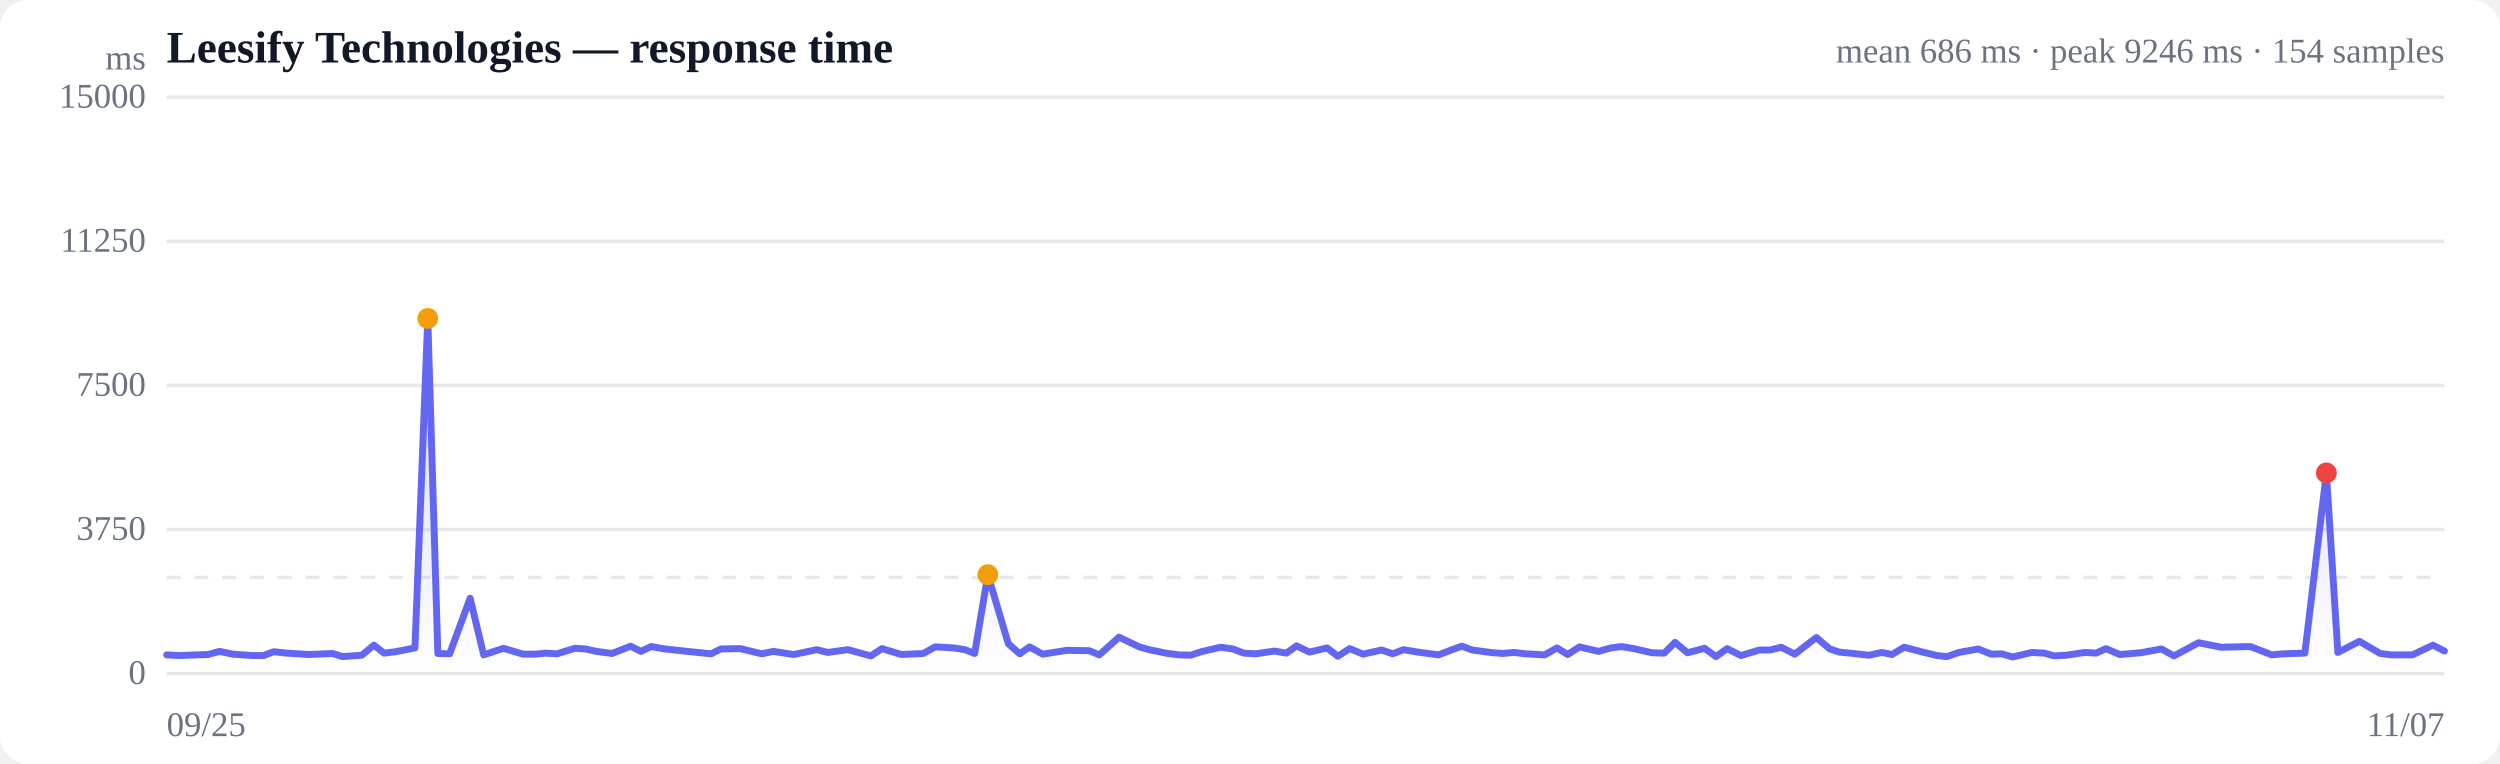
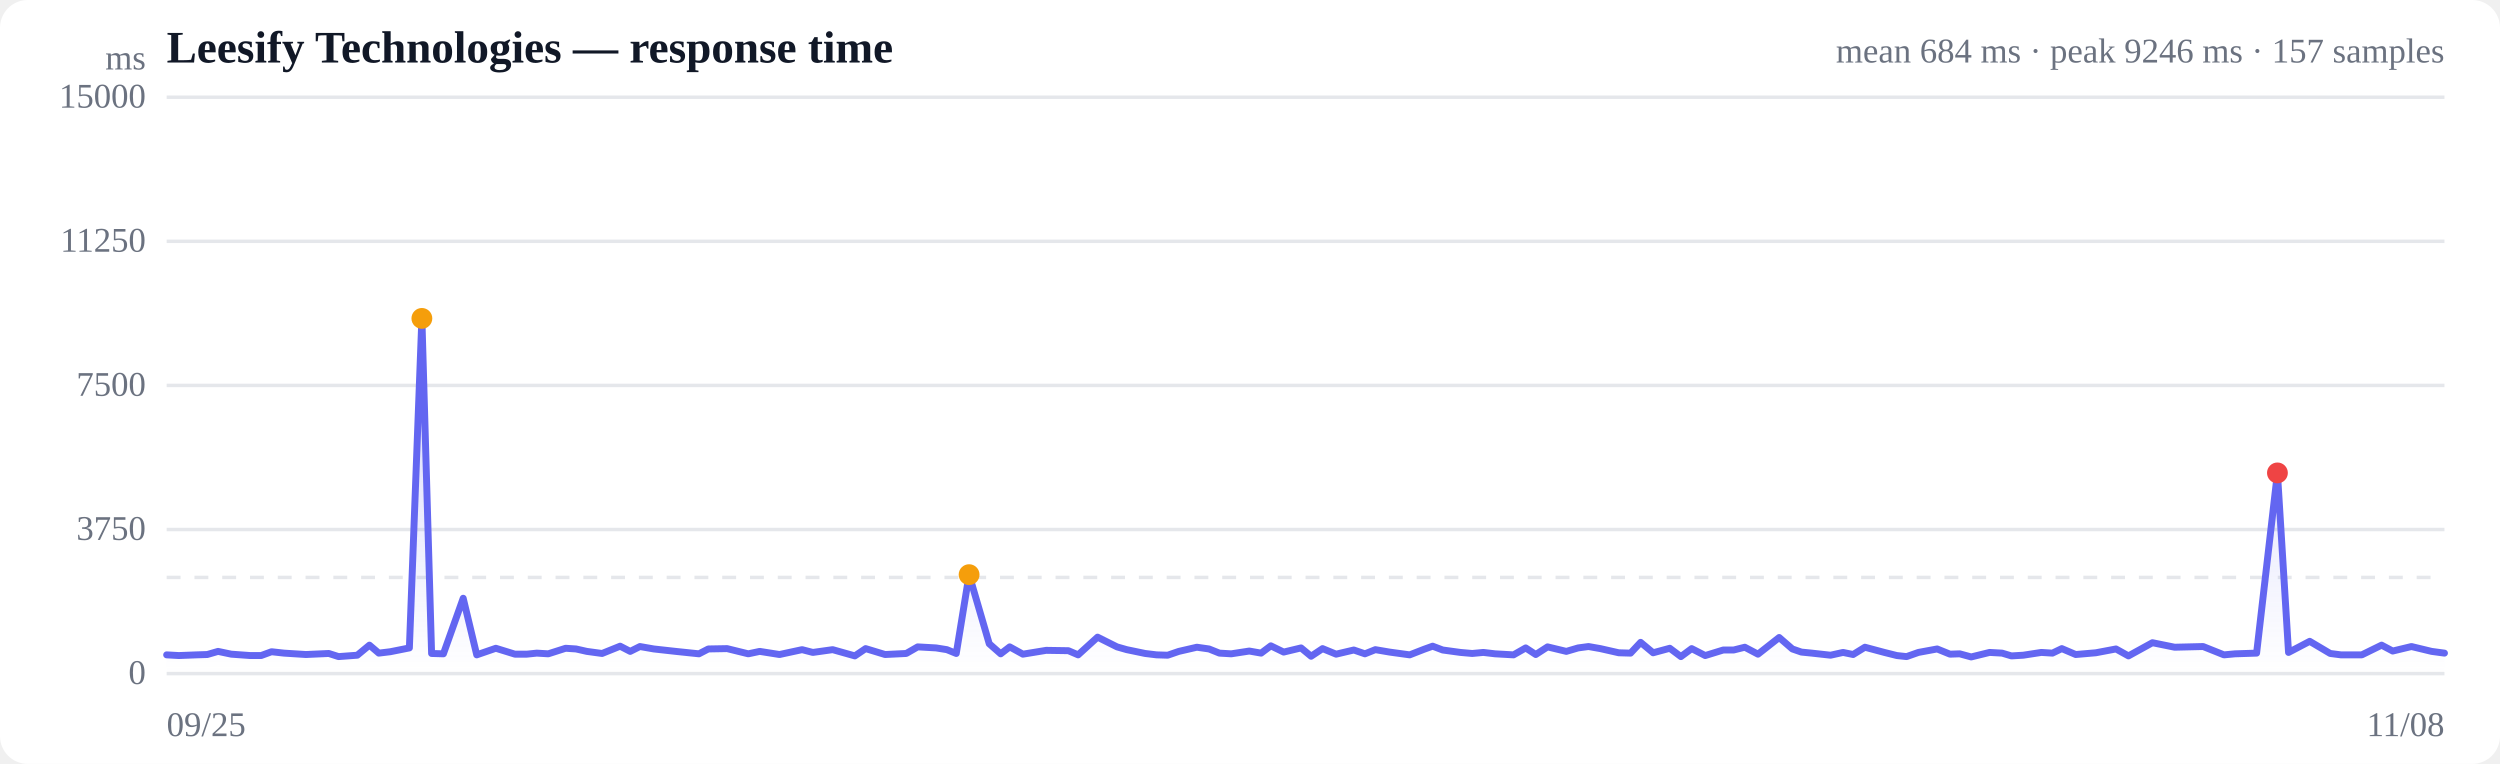
<svg xmlns="http://www.w3.org/2000/svg" viewBox="0 0 720 220" width="720" height="220" role="img" aria-label="Response time over time">
  <style>
  :root { color-scheme: light dark; }
  .bg { fill: #ffffff; }
  .grid { stroke: #e5e7eb; stroke-width: 1; }
  .axis { fill: #6b7280; font-size: 10px; }
  .title { fill: #111827; font-size: 13px; font-weight: 600; }
  .sub { fill: #6b7280; font-size: 10px; }
  .line { stroke: #6366f1; stroke-width: 2; fill: none; stroke-linejoin: round; stroke-linecap: round; }
  .area { fill: url(#fade); }
  .dot-degraded { fill: #f59e0b; }
  .dot-down { fill: #ef4444; }
  .empty { fill: #9ca3af; font-size: 12px; }
  @media (prefers-color-scheme: dark) {
    .bg { fill: #0b0f19; }
    .grid { stroke: #1f2937; }
    .axis, .sub { fill: #9ca3af; }
    .title { fill: #f3f4f6; }
    .line { stroke: #818cf8; }
  }
</style>
  <defs>
    <linearGradient id="fade" x1="0" y1="0" x2="0" y2="1">
      <stop offset="0%" stop-color="#6366f1" stop-opacity="0.28" />
      <stop offset="100%" stop-color="#6366f1" stop-opacity="0" />
    </linearGradient>
  </defs>
  <rect class="bg" width="720" height="220" rx="8" />
  <text class="title" x="48" y="18">Leesify Technologies — response time</text>
-   <text class="sub" x="704" y="18" text-anchor="end">mean 686 ms · peak 9246 ms · 154 samples</text>
+   <text class="sub" x="704" y="18" text-anchor="end">mean 684 ms · peak 9246 ms · 157 samples</text>
  <line class="grid" x1="48" y1="194.0" x2="704" y2="194.0" />
  <text class="axis" x="42" y="197" text-anchor="end">0</text>
  <line class="grid" x1="48" y1="152.5" x2="704" y2="152.5" />
  <text class="axis" x="42" y="155.5" text-anchor="end">3750</text>
  <line class="grid" x1="48" y1="111.0" x2="704" y2="111.0" />
  <text class="axis" x="42" y="114" text-anchor="end">7500</text>
  <line class="grid" x1="48" y1="69.5" x2="704" y2="69.5" />
  <text class="axis" x="42" y="72.5" text-anchor="end">11250</text>
  <line class="grid" x1="48" y1="28.0" x2="704" y2="28.0" />
  <text class="axis" x="42" y="31" text-anchor="end">15000</text>
  <line class="grid" stroke-dasharray="4 4" x1="48" y1="166.3" x2="704" y2="166.3" />
-   <path class="area" d="M48.0,188.6 L48.0,188.6 L51.6,188.8 L56.8,188.6 L59.9,188.5 L63.2,187.6 L67.1,188.4 L72.7,188.8 L75.9,188.8 L78.8,187.7 L82.6,188.1 L89.0,188.5 L95.8,188.2 L98.6,189.1 L104.2,188.7 L107.7,185.8 L110.6,188.1 L113.9,187.7 L119.5,186.6 L123.2,91.7 L126.1,188.2 L129.5,188.3 L135.4,172.3 L139.3,188.6 L145.0,186.7 L150.6,188.4 L154.1,188.4 L157.1,188.1 L160.4,188.3 L165.6,186.7 L168.6,186.9 L171.8,187.6 L176.3,188.2 L181.6,186.1 L184.6,187.6 L187.5,186.2 L191.5,186.9 L198.0,187.6 L204.8,188.3 L207.6,186.9 L213.2,186.8 L219.4,188.3 L222.7,187.6 L228.6,188.5 L235.2,187.1 L238.4,187.9 L244.2,187.1 L250.8,188.9 L254.0,186.8 L259.6,188.5 L265.9,188.2 L269.3,186.3 L274.7,186.6 L277.9,187.1 L280.7,188.2 L284.5,165.5 L290.4,185.4 L293.7,188.3 L296.5,186.3 L300.3,188.4 L307.2,187.3 L313.7,187.4 L316.6,188.6 L322.3,183.5 L328.1,186.3 L330.9,187.1 L336.3,188.2 L339.7,188.6 L342.9,188.7 L346.3,187.6 L351.6,186.4 L355.1,186.9 L358.2,188.1 L361.7,188.3 L367.0,187.5 L370.5,188.1 L373.4,186.0 L377.1,187.8 L382.2,186.6 L385.3,189.0 L388.7,186.8 L392.6,188.4 L397.9,187.2 L401.1,188.3 L404.2,187.1 L408.3,187.8 L414.3,188.6 L418.5,187.0 L421.0,186.1 L424.0,187.2 L429.2,187.9 L432.7,188.2 L436.0,187.9 L439.4,188.3 L444.9,188.6 L448.4,186.6 L451.5,188.5 L454.9,186.3 L460.4,187.6 L463.9,186.6 L467.0,186.2 L470.5,186.8 L475.8,188.0 L479.3,188.1 L482.4,185.0 L486.0,188.0 L490.9,186.7 L494.2,189.1 L497.4,186.8 L501.4,188.8 L506.7,187.2 L509.8,187.2 L513.0,186.4 L516.9,188.4 L523.1,183.6 L527.0,186.9 L529.7,187.8 L532.8,188.1 L538.3,188.7 L542.0,187.9 L544.9,188.5 L548.4,186.4 L554.1,187.9 L557.9,188.8 L560.7,189.1 L564.2,187.9 L569.7,186.9 L573.5,188.4 L576.4,188.3 L579.7,189.2 L585.2,187.9 L588.8,188.1 L591.6,188.9 L595.1,188.7 L600.4,187.9 L603.7,188.1 L606.5,186.8 L610.5,188.5 L616.5,188.0 L622.5,186.9 L626.1,188.9 L633.2,185.1 L639.7,186.4 L648.1,186.2 L654.3,188.6 L657.5,188.3 L663.8,188.1 L670.0,136.2 L673.3,187.9 L679.5,184.7 L685.5,188.2 L688.7,188.6 L694.8,188.6 L700.7,185.8 L704.0,187.5 L704.0,194.0 L48.0,194.0 Z" />
-   <path class="line" d="M48.0,188.6 L51.6,188.8 L56.8,188.6 L59.9,188.5 L63.2,187.6 L67.1,188.4 L72.7,188.8 L75.9,188.8 L78.8,187.7 L82.6,188.1 L89.0,188.5 L95.8,188.2 L98.6,189.1 L104.2,188.7 L107.7,185.8 L110.6,188.1 L113.9,187.7 L119.5,186.6 L123.2,91.7 L126.1,188.2 L129.5,188.3 L135.4,172.3 L139.3,188.6 L145.0,186.7 L150.6,188.4 L154.1,188.4 L157.1,188.1 L160.4,188.3 L165.6,186.7 L168.6,186.9 L171.8,187.6 L176.3,188.2 L181.6,186.1 L184.6,187.6 L187.5,186.2 L191.5,186.9 L198.0,187.6 L204.8,188.3 L207.6,186.9 L213.2,186.8 L219.4,188.3 L222.7,187.6 L228.6,188.5 L235.2,187.1 L238.4,187.9 L244.2,187.1 L250.8,188.9 L254.0,186.8 L259.6,188.5 L265.9,188.2 L269.3,186.3 L274.7,186.6 L277.9,187.1 L280.7,188.2 L284.5,165.5 L290.4,185.4 L293.7,188.3 L296.5,186.3 L300.3,188.4 L307.2,187.3 L313.7,187.4 L316.6,188.6 L322.3,183.5 L328.1,186.3 L330.9,187.1 L336.3,188.2 L339.7,188.6 L342.9,188.7 L346.3,187.6 L351.6,186.4 L355.1,186.9 L358.2,188.1 L361.7,188.3 L367.0,187.5 L370.5,188.1 L373.4,186.0 L377.1,187.8 L382.2,186.6 L385.3,189.0 L388.7,186.8 L392.6,188.4 L397.9,187.2 L401.1,188.3 L404.2,187.1 L408.3,187.8 L414.3,188.6 L418.5,187.0 L421.0,186.1 L424.0,187.2 L429.2,187.9 L432.7,188.2 L436.0,187.9 L439.4,188.3 L444.9,188.6 L448.4,186.6 L451.5,188.5 L454.9,186.3 L460.4,187.6 L463.9,186.6 L467.0,186.2 L470.5,186.8 L475.8,188.0 L479.3,188.1 L482.4,185.0 L486.0,188.0 L490.9,186.7 L494.2,189.1 L497.4,186.8 L501.4,188.8 L506.7,187.2 L509.8,187.2 L513.0,186.4 L516.9,188.4 L523.1,183.6 L527.0,186.9 L529.7,187.8 L532.8,188.1 L538.3,188.7 L542.0,187.9 L544.9,188.5 L548.4,186.4 L554.1,187.9 L557.9,188.8 L560.7,189.1 L564.2,187.9 L569.7,186.9 L573.5,188.4 L576.4,188.3 L579.7,189.2 L585.2,187.9 L588.8,188.1 L591.6,188.9 L595.1,188.7 L600.4,187.9 L603.7,188.1 L606.5,186.8 L610.5,188.5 L616.5,188.0 L622.5,186.9 L626.1,188.9 L633.2,185.1 L639.7,186.4 L648.1,186.2 L654.3,188.6 L657.5,188.3 L663.8,188.1 L670.0,136.2 L673.3,187.9 L679.5,184.7 L685.5,188.2 L688.7,188.6 L694.8,188.6 L700.7,185.8 L704.0,187.5" />
-   <circle class="dot-degraded" cx="123.2" cy="91.7" r="3" />
-   <circle class="dot-degraded" cx="284.5" cy="165.5" r="3" />
-   <circle class="dot-down" cx="670.0" cy="136.2" r="3" />
+   <path class="area" d="M48.0,188.6 L48.0,188.6 L51.5,188.8 L56.6,188.6 L59.7,188.5 L62.8,187.6 L66.6,188.4 L72.1,188.8 L75.2,188.8 L78.2,187.7 L81.8,188.1 L88.1,188.5 L94.7,188.2 L97.5,189.1 L102.9,188.7 L106.4,185.8 L109.1,188.1 L112.4,187.7 L117.9,186.6 L121.5,91.7 L124.3,188.2 L127.7,188.3 L133.4,172.3 L137.3,188.6 L142.8,186.7 L148.3,188.4 L151.7,188.4 L154.6,188.1 L157.9,188.3 L162.9,186.7 L165.9,186.9 L169.0,187.6 L173.4,188.2 L178.6,186.1 L181.5,187.6 L184.3,186.2 L188.3,186.9 L194.6,187.6 L201.3,188.3 L204.0,186.9 L209.4,186.8 L215.5,188.3 L218.8,187.6 L224.5,188.5 L231.0,187.1 L234.1,187.9 L239.8,187.1 L246.2,188.9 L249.3,186.8 L254.9,188.5 L261.0,188.2 L264.3,186.3 L269.6,186.6 L272.7,187.1 L275.4,188.2 L279.1,165.5 L284.9,185.4 L288.2,188.3 L290.8,186.3 L294.6,188.4 L301.3,187.3 L307.7,187.4 L310.5,188.6 L316.1,183.5 L321.7,186.3 L324.5,187.1 L329.8,188.2 L333.1,188.6 L336.3,188.7 L339.5,187.6 L344.7,186.4 L348.2,186.9 L351.2,188.1 L354.6,188.3 L359.8,187.5 L363.2,188.1 L366.0,186.0 L369.7,187.8 L374.7,186.6 L377.6,189.0 L380.9,186.8 L384.8,188.4 L389.9,187.2 L393.1,188.3 L396.1,187.1 L400.2,187.8 L406.0,188.6 L410.1,187.0 L412.6,186.1 L415.5,187.2 L420.6,187.9 L424.0,188.2 L427.2,187.9 L430.6,188.3 L435.9,188.6 L439.4,186.6 L442.3,188.5 L445.7,186.3 L451.1,187.6 L454.5,186.6 L457.5,186.2 L460.9,186.8 L466.2,188.0 L469.6,188.1 L472.5,185.0 L476.1,188.0 L480.9,186.7 L484.1,189.1 L487.2,186.8 L491.1,188.8 L496.3,187.2 L499.3,187.2 L502.5,186.4 L506.3,188.4 L512.4,183.6 L516.2,186.9 L518.8,187.8 L521.8,188.1 L527.2,188.7 L530.8,187.9 L533.7,188.5 L537.1,186.4 L542.7,187.9 L546.3,188.8 L549.1,189.1 L552.5,187.9 L557.9,186.9 L561.6,188.4 L564.4,188.3 L567.7,189.2 L573.0,187.9 L576.6,188.1 L579.3,188.9 L582.7,188.7 L587.9,187.9 L591.1,188.1 L593.8,186.8 L597.8,188.5 L603.6,188.0 L609.4,186.9 L613.0,188.9 L619.9,185.1 L626.3,186.4 L634.5,186.2 L640.5,188.6 L643.7,188.3 L649.9,188.1 L655.9,136.2 L659.1,187.9 L665.2,184.7 L671.1,188.2 L674.2,188.6 L680.2,188.6 L685.9,185.8 L689.1,187.5 L694.5,186.2 L700.3,187.6 L704.0,188.1 L704.0,194.0 L48.0,194.0 Z" />
+   <path class="line" d="M48.0,188.6 L51.5,188.8 L56.6,188.6 L59.7,188.5 L62.8,187.6 L66.6,188.4 L72.1,188.8 L75.2,188.8 L78.2,187.7 L81.8,188.1 L88.1,188.5 L94.7,188.2 L97.5,189.1 L102.9,188.7 L106.4,185.8 L109.1,188.1 L112.4,187.7 L117.9,186.6 L121.5,91.7 L124.3,188.2 L127.7,188.3 L133.4,172.3 L137.3,188.6 L142.8,186.7 L148.3,188.4 L151.7,188.4 L154.6,188.1 L157.9,188.3 L162.9,186.7 L165.9,186.9 L169.0,187.6 L173.4,188.2 L178.6,186.1 L181.5,187.6 L184.3,186.2 L188.3,186.9 L194.6,187.6 L201.3,188.3 L204.0,186.9 L209.4,186.8 L215.5,188.3 L218.8,187.6 L224.5,188.5 L231.0,187.1 L234.1,187.9 L239.8,187.1 L246.2,188.9 L249.3,186.8 L254.9,188.5 L261.0,188.2 L264.3,186.3 L269.6,186.6 L272.7,187.1 L275.4,188.2 L279.1,165.5 L284.9,185.4 L288.2,188.3 L290.8,186.3 L294.6,188.4 L301.3,187.3 L307.7,187.4 L310.5,188.6 L316.1,183.5 L321.7,186.3 L324.5,187.1 L329.8,188.2 L333.1,188.6 L336.3,188.7 L339.5,187.6 L344.7,186.4 L348.2,186.9 L351.2,188.1 L354.6,188.3 L359.8,187.5 L363.2,188.1 L366.0,186.0 L369.7,187.8 L374.7,186.6 L377.6,189.0 L380.9,186.8 L384.8,188.4 L389.9,187.2 L393.1,188.3 L396.1,187.1 L400.2,187.8 L406.0,188.6 L410.1,187.0 L412.6,186.1 L415.5,187.2 L420.6,187.9 L424.0,188.2 L427.2,187.9 L430.6,188.3 L435.9,188.6 L439.4,186.6 L442.3,188.5 L445.7,186.3 L451.1,187.6 L454.5,186.6 L457.5,186.2 L460.9,186.8 L466.2,188.0 L469.6,188.1 L472.5,185.0 L476.1,188.0 L480.9,186.7 L484.1,189.1 L487.2,186.8 L491.1,188.8 L496.3,187.2 L499.3,187.2 L502.5,186.4 L506.3,188.4 L512.4,183.6 L516.2,186.9 L518.8,187.8 L521.8,188.1 L527.2,188.7 L530.8,187.9 L533.7,188.5 L537.1,186.4 L542.7,187.9 L546.3,188.8 L549.1,189.1 L552.5,187.9 L557.9,186.9 L561.6,188.4 L564.4,188.3 L567.7,189.2 L573.0,187.9 L576.6,188.1 L579.3,188.9 L582.7,188.7 L587.9,187.9 L591.1,188.1 L593.8,186.8 L597.8,188.5 L603.6,188.0 L609.4,186.9 L613.0,188.9 L619.9,185.1 L626.3,186.4 L634.5,186.2 L640.5,188.6 L643.7,188.3 L649.9,188.1 L655.9,136.2 L659.1,187.9 L665.2,184.7 L671.1,188.2 L674.2,188.6 L680.2,188.6 L685.9,185.8 L689.1,187.5 L694.5,186.2 L700.3,187.6 L704.0,188.1" />
+   <circle class="dot-degraded" cx="121.5" cy="91.7" r="3" />
+   <circle class="dot-degraded" cx="279.1" cy="165.5" r="3" />
+   <circle class="dot-down" cx="655.9" cy="136.2" r="3" />
  <text class="axis" x="48" y="212">09/25</text>
-   <text class="axis" x="704" y="212" text-anchor="end">11/07</text>
+   <text class="axis" x="704" y="212" text-anchor="end">11/08</text>
  <text class="axis" x="42" y="20" text-anchor="end">ms</text>
</svg>
